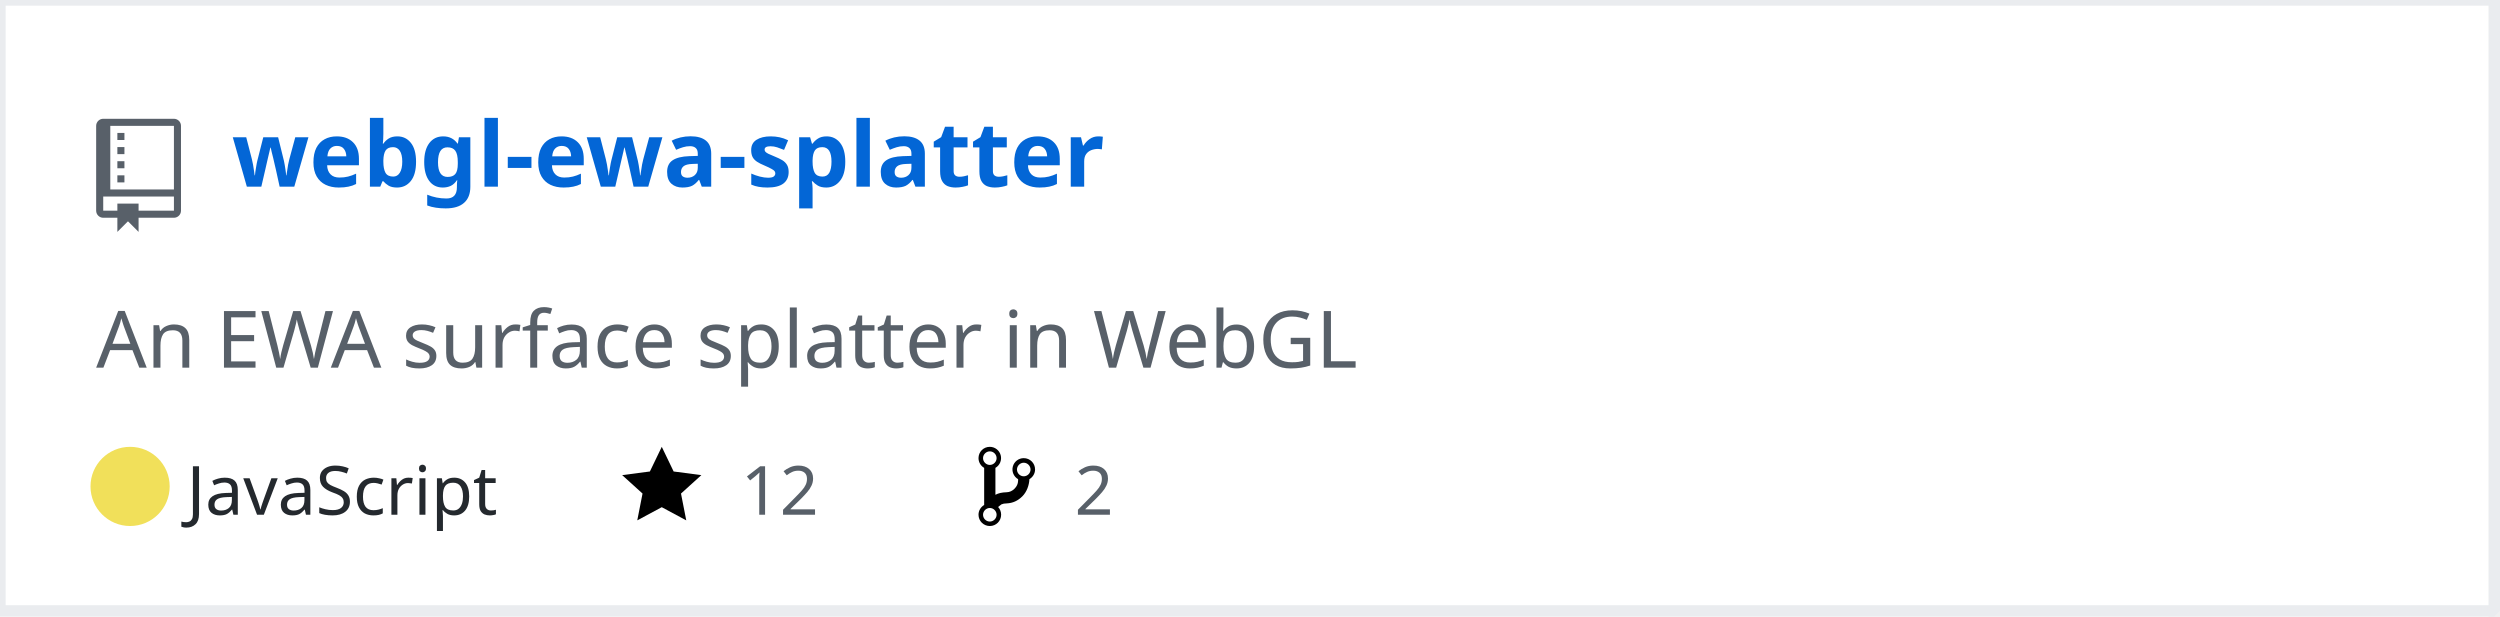
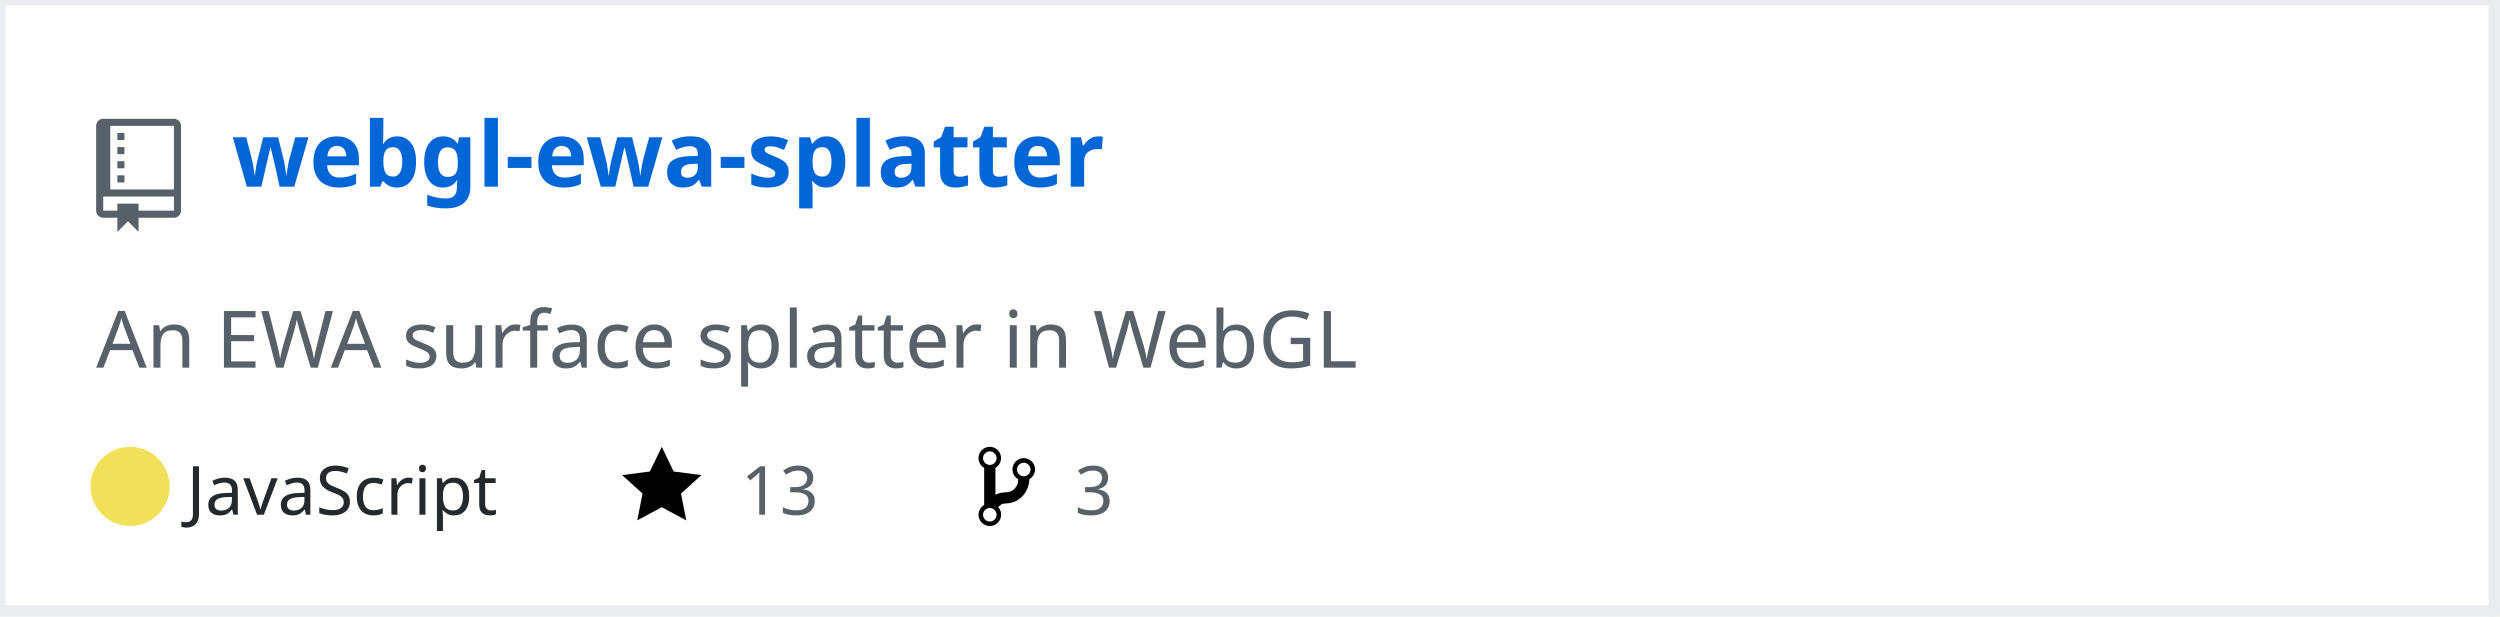
<svg xmlns="http://www.w3.org/2000/svg" width="442" height="109" version="1.2" baseProfile="tiny" data-reactroot="">
  <defs />
  <g fill="none" stroke="black" stroke-width="1" fill-rule="evenodd" stroke-linecap="square" stroke-linejoin="bevel">
    <g fill="#ffffff" fill-opacity="1" stroke="none" transform="matrix(1,0,0,1,0,0)">
      <rect x="0" y="0" width="440" height="109" />
    </g>
    <rect x="0" y="0" width="441" height="108" stroke="#eaecef" stroke-width="2" />
    <g fill="#586069" fill-opacity="1" stroke="none" transform="matrix(1.25,0,0,1.25,17,21)">
      <path vector-effect="none" fill-rule="evenodd" d="M4,9 L3,9 L3,8 L4,8 L4,9 M4,6 L3,6 L3,7 L4,7 L4,6 M4,4 L3,4 L3,5 L4,5 L4,4 M4,2 L3,2 L3,3 L4,3 L4,2 M12,1 L12,13 C12,13.55 11.55,14 11,14 L6,14 L6,16 L4.5,14.5 L3,16 L3,14 L1,14 C0.45,14 0,13.55 0,13 L0,1 C0,0.45 0.45,0 1,0 L11,0 C11.55,0 12,0.45 12,1 M11,11 L1,11 L1,13 L3,13 L3,12 L6,12 L6,13 L11,13 L11,11 M11,1 L2,1 L2,10 L11,10 L11,1" />
    </g>
    <g fill="#0366d6" fill-opacity="1" stroke="#0366d6" stroke-opacity="1" stroke-width="1" stroke-linecap="square" stroke-linejoin="bevel" transform="matrix(1,0,0,1,0,0)">
      <a target="" href="https://github.com/Twinklebear/webgl-ewa-splatter">
        <text fill="#0366d6" fill-opacity="1" stroke="none" xml:space="preserve" x="41" y="33" font-family="sans-serif" font-size="16" font-weight="630" font-style="normal">webgl-ewa-splatter</text>
      </a>
    </g>
    <g fill="#586069" fill-opacity="1" stroke="#586069" stroke-opacity="1" stroke-width="1" stroke-linecap="square" stroke-linejoin="bevel" transform="matrix(1,0,0,1,0,0)">
      <text fill="#586069" fill-opacity="1" stroke="none" xml:space="preserve" x="17" y="65" font-family="sans-serif" font-size="14" font-weight="400" font-style="normal">An EWA surface splatter in WebGL </text>
    </g>
    <g fill="#24292e" fill-opacity="1" stroke="#24292e" stroke-opacity="1" stroke-width="1" stroke-linecap="square" stroke-linejoin="bevel" transform="matrix(1,0,0,1,0,0)">
      <text fill="#24292e" fill-opacity="1" stroke="none" xml:space="preserve" x="33" y="91" font-family="sans-serif" font-size="12" font-weight="400" font-style="normal">JavaScript</text>
    </g>
    <g fill="#000000" fill-opacity="1" stroke="none" transform="matrix(1,0,0,1,110,78)">
      <a target="" href="https://github.com/Twinklebear/webgl-ewa-splatter/stargazers">
        <path vector-effect="none" fill-rule="evenodd" d="M14,6 L9.1,5.36 L7,1 L4.9,5.36 L0,6 L3.6,9.26 L2.67,14 L7,11.67 L11.33,14 L10.4,9.26 L14,6" />
      </a>
    </g>
    <g fill="#586069" fill-opacity="1" stroke="#586069" stroke-opacity="1" stroke-width="1" stroke-linecap="square" stroke-linejoin="bevel" transform="matrix(1,0,0,1,0,0)">
      <a target="" href="https://github.com/Twinklebear/webgl-ewa-splatter/stargazers">
-         <text fill="#586069" fill-opacity="1" stroke="none" xml:space="preserve" x="131" y="91" font-family="sans-serif" font-size="12" font-weight="400" font-style="normal">12</text>
+         <text fill="#586069" fill-opacity="1" stroke="none" xml:space="preserve" x="131" y="91" font-family="sans-serif" font-size="12" font-weight="400" font-style="normal">13</text>
      </a>
    </g>
    <g fill="#000000" fill-opacity="1" stroke="none" transform="matrix(1,0,0,1,173,78)">
      <a target="" href="https://github.com/Twinklebear/webgl-ewa-splatter/network/members">
        <path vector-effect="none" fill-rule="evenodd" d="M10,5 C10,3.89 9.11,3 8,3 C7.097,2.998 6.305,3.603 6.07,4.476 C5.836,5.348 6.217,6.269 7,6.72 L7,7.02 C6.98,7.54 6.77,8 6.37,8.4 C5.97,8.8 5.51,9.01 4.99,9.03 C4.16,9.05 3.51,9.19 2.99,9.48 L2.99,4.72 C3.773,4.269 4.154,3.348 3.92,2.476 C3.685,1.603 2.893,0.998 1.99,1 C0.88,1 0,1.89 0,3 C0.004,3.71 0.385,4.365 1,4.72 L1,11.28 C0.41,11.63 0,12.27 0,13 C0,14.11 0.89,15 2,15 C3.11,15 4,14.11 4,13 C4,12.47 3.8,12 3.47,11.64 C3.56,11.58 3.95,11.23 4.06,11.17 C4.31,11.06 4.62,11 5,11 C6.05,10.95 6.95,10.55 7.75,9.75 C8.55,8.95 8.95,7.77 9,6.73 L8.98,6.73 C9.59,6.37 10,5.73 10,5 M2,1.8 C2.66,1.8 3.2,2.35 3.2,3 C3.2,3.65 2.65,4.2 2,4.2 C1.35,4.2 0.8,3.65 0.8,3 C0.8,2.35 1.35,1.8 2,1.8 M2,14.21 C1.34,14.21 0.8,13.66 0.8,13.01 C0.8,12.36 1.35,11.81 2,11.81 C2.65,11.81 3.2,12.36 3.2,13.01 C3.2,13.66 2.65,14.21 2,14.21 M8,6.21 C7.34,6.21 6.8,5.66 6.8,5.01 C6.8,4.36 7.35,3.81 8,3.81 C8.65,3.81 9.2,4.36 9.2,5.01 C9.2,5.66 8.65,6.21 8,6.21 " />
      </a>
    </g>
    <g fill="#586069" fill-opacity="1" stroke="#586069" stroke-opacity="1" stroke-width="1" stroke-linecap="square" stroke-linejoin="bevel" transform="matrix(1,0,0,1,0,0)">
      <a target="" href="https://github.com/Twinklebear/webgl-ewa-splatter/network/members">
-         <text fill="" fill-opacity="1" stroke="none" xml:space="preserve" x="190" y="91" font-family="sans-serif" font-size="12" font-weight="400" font-style="normal">2</text>
+         <text fill="" fill-opacity="1" stroke="none" xml:space="preserve" x="190" y="91" font-family="sans-serif" font-size="12" font-weight="400" font-style="normal">3</text>
      </a>
    </g>
    <circle cx="23" cy="86" r="7" stroke="none" fill="#f1e05a" />
  </g>
</svg>
